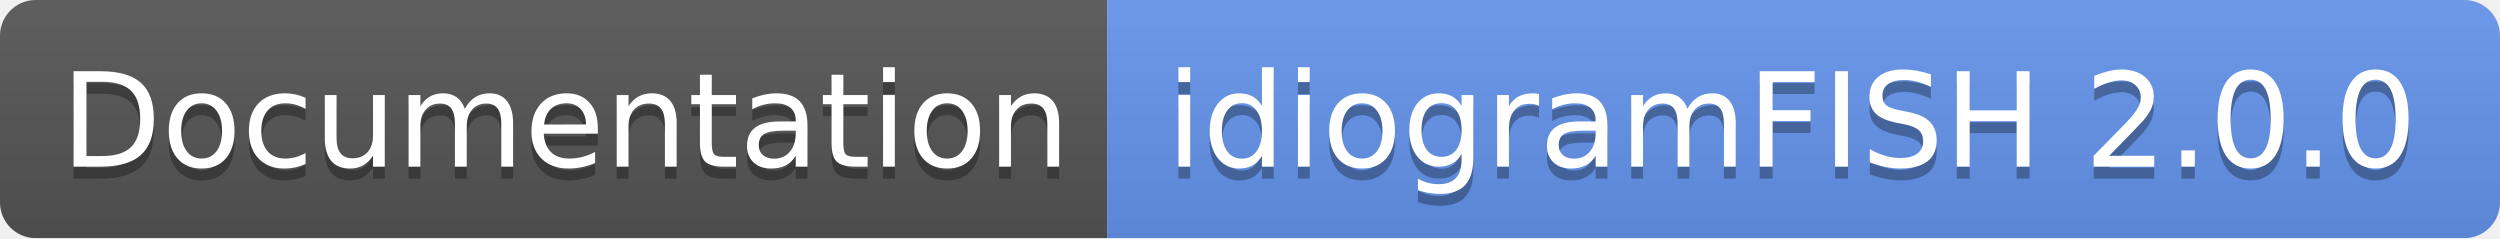
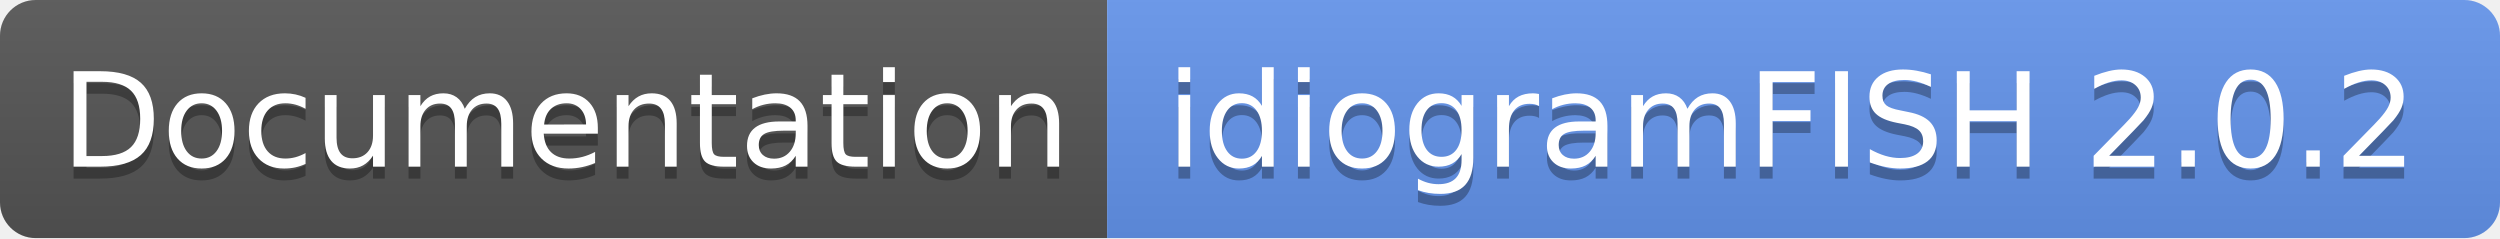
- <svg xmlns="http://www.w3.org/2000/svg" width="210" height="20" role="img" aria-label="Documentation: idiogramFISH 2.0.0">
+ <svg xmlns="http://www.w3.org/2000/svg" width="210" height="20" role="img" aria-label="Documentation: idiogramFISH 2.0.2">
  <linearGradient id="s" x2="0" y2="100%">
    <stop offset="0" stop-color="#bbb" stop-opacity=".1" />
    <stop offset="1" stop-opacity=".1" />
  </linearGradient>
  <clipPath id="r">
    <rect width="210" height="20" rx="3" fill="#fff" />
  </clipPath>
  <g clip-path="url(#r)">
    <rect width="93" height="20" fill="#555" />
    <rect x="93" width="117" height="20" fill="cornflowerblue" />
    <rect width="210" height="20" fill="url(#s)" />
  </g>
  <g fill="#fff" text-anchor="middle" font-family="Verdana,Geneva,DejaVu Sans,sans-serif" text-rendering="geometricPrecision" font-size="110">
    <text aria-hidden="true" x="475" y="150" fill="#010101" fill-opacity=".3" transform="scale(.1)" textLength="830">Documentation</text>
    <text x="475" y="140" transform="scale(.1)" fill="#fff" textLength="830">Documentation</text>
-     <text aria-hidden="true" x="1505" y="150" fill="#010101" fill-opacity=".3" transform="scale(.1)" textLength="1070">idiogramFISH 2.0.0</text>
-     <text x="1505" y="140" transform="scale(.1)" fill="#fff" textLength="1070">idiogramFISH 2.0.0</text>
+     <text aria-hidden="true" x="1505" y="150" fill="#010101" fill-opacity=".3" transform="scale(.1)" textLength="1070">idiogramFISH 2.0.2</text>
+     <text x="1505" y="140" transform="scale(.1)" fill="#fff" textLength="1070">idiogramFISH 2.0.2</text>
  </g>
</svg>
